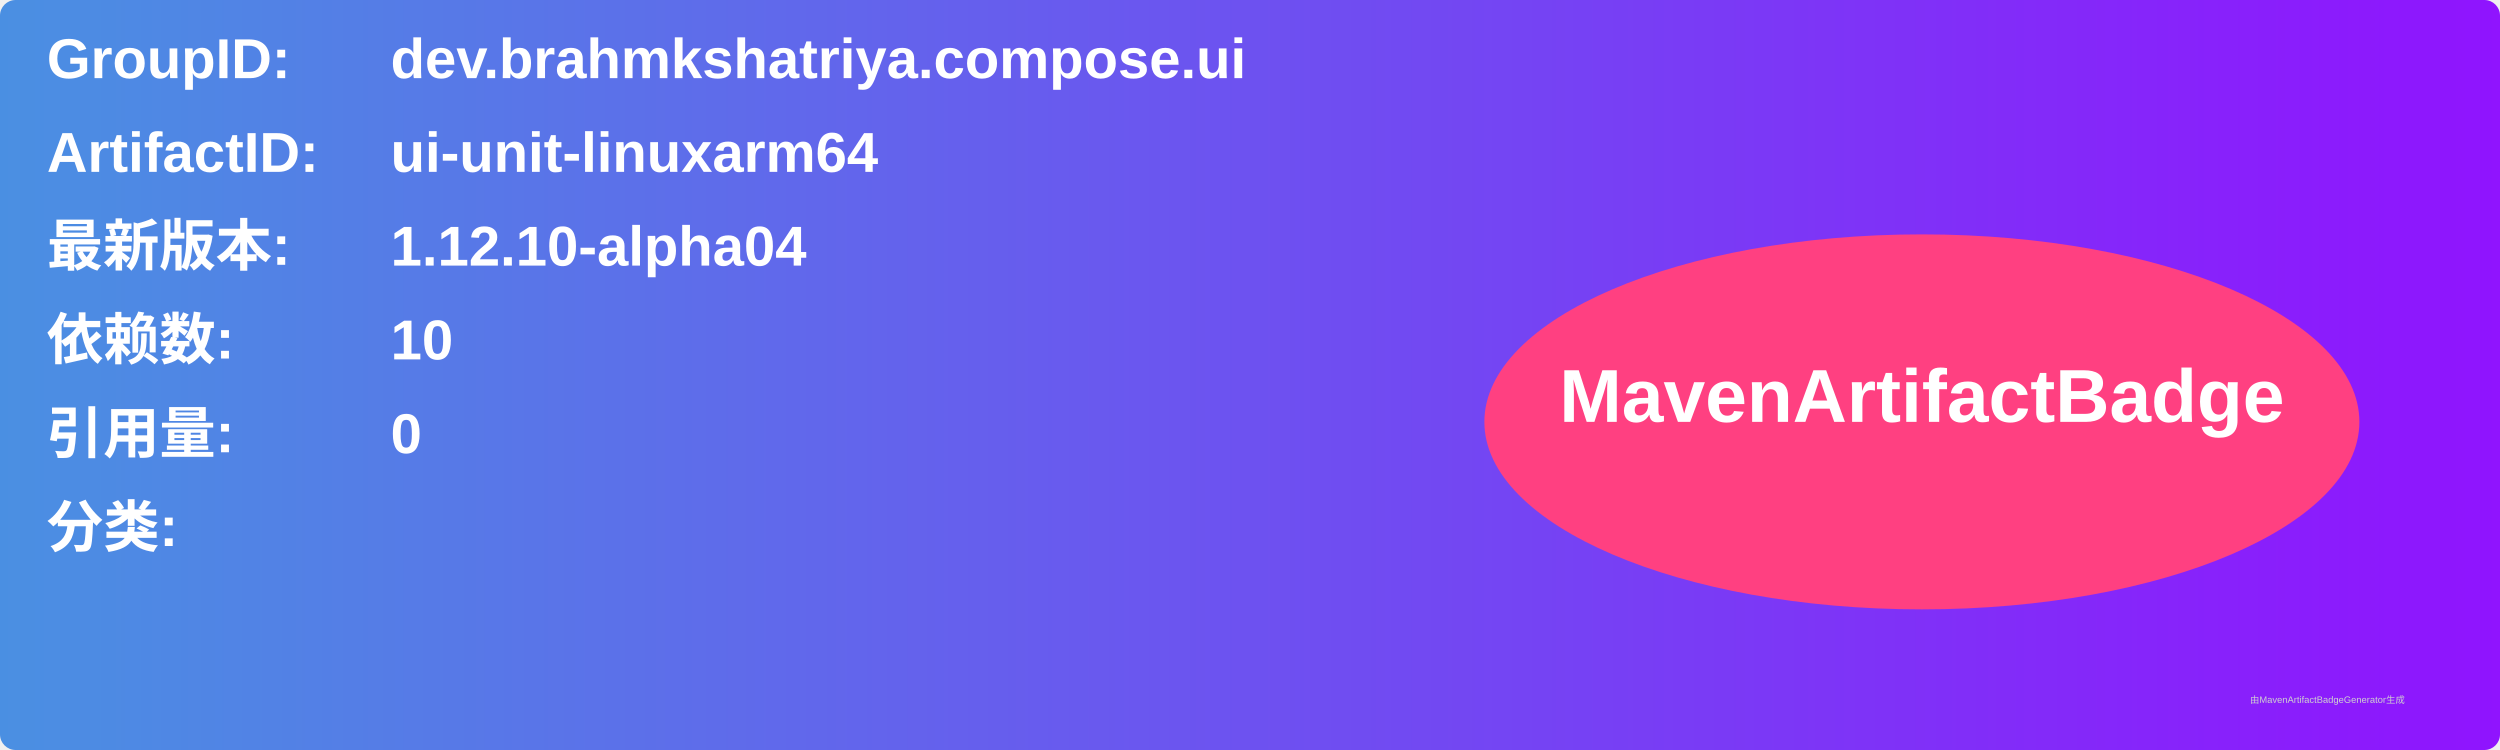
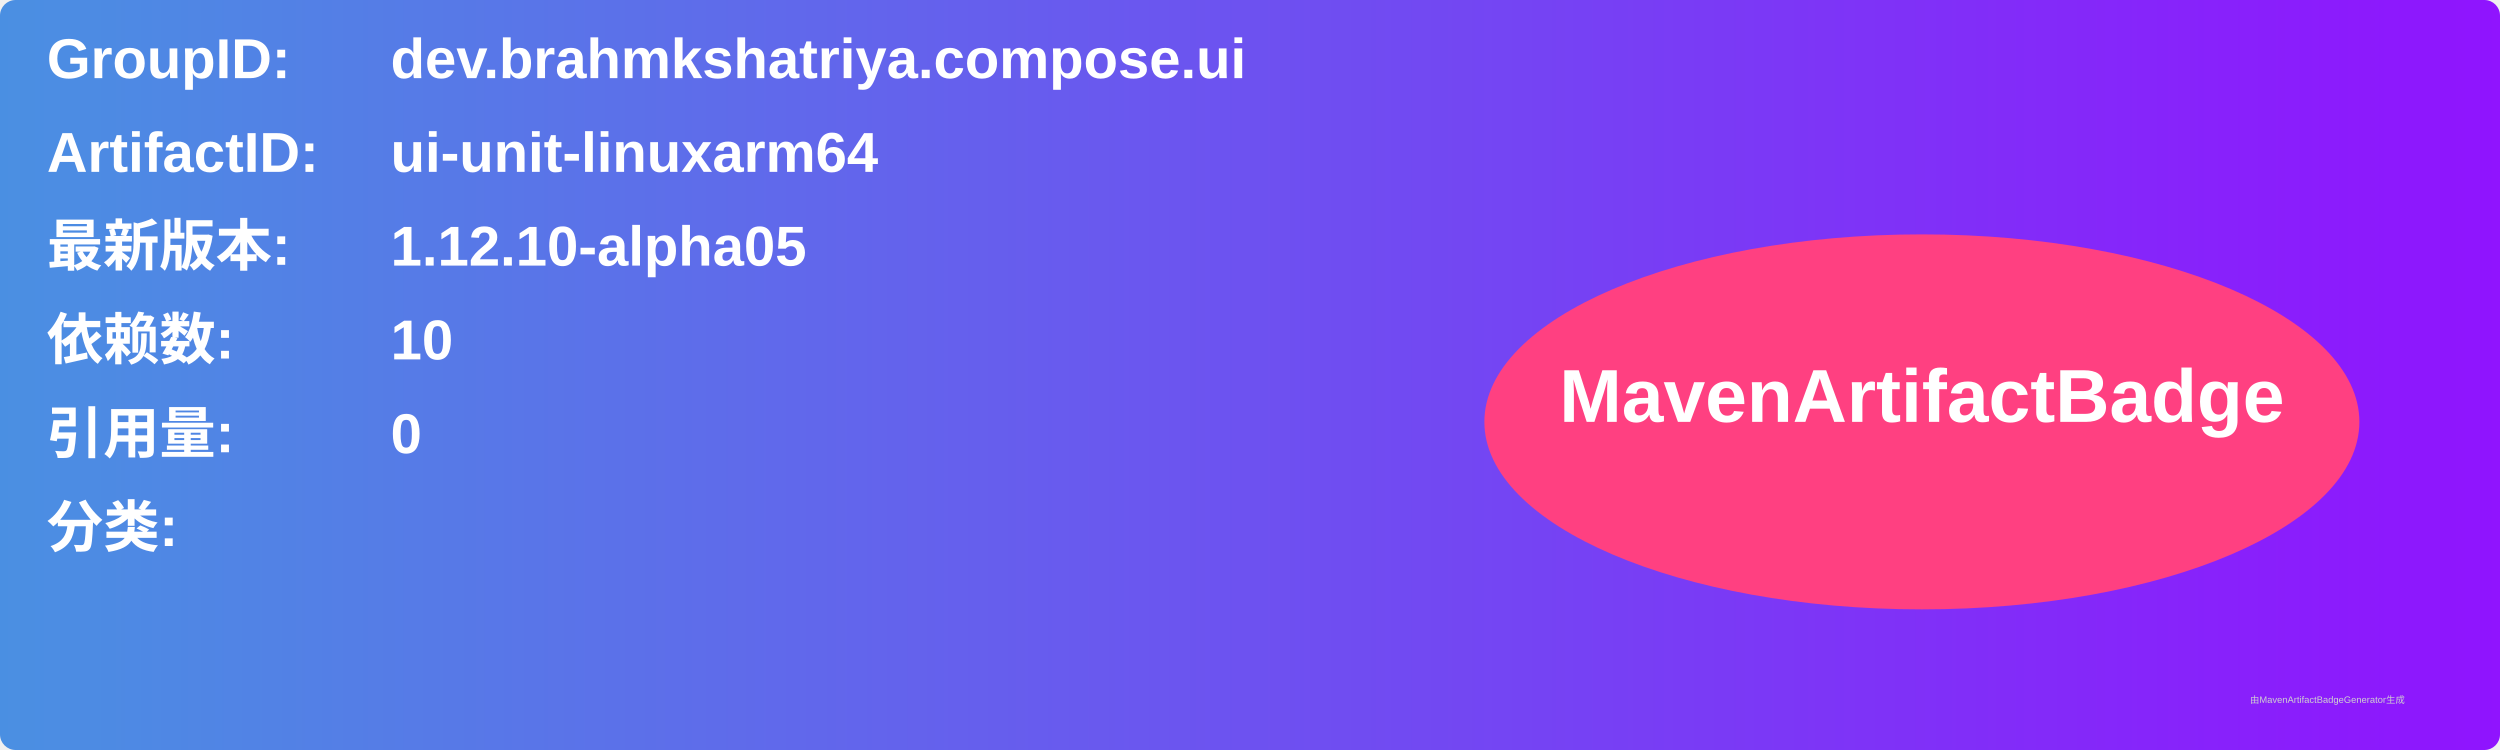
<svg xmlns="http://www.w3.org/2000/svg" width="800" height="240" viewBox="0 0 800 240">
  <linearGradient id="grad" x1="0%" y1="0%" x2="100%" y2="0%">
    <stop offset="0%" stop-color="#4a90e2" />
    <stop offset="100%" stop-color="#9013fe" />
  </linearGradient>
  <rect width="100%" height="100%" rx="5" ry="5" fill="url(#grad)" />
  <g transform="translate(15, 15)">
    <text x="0" y="10" font-family="Arial" font-size="18" fill="white" font-weight="bold" width="260">GroupID:</text>
    <text x="110" y="10" font-family="Arial" font-size="18" fill="white" font-weight="bold" width="460">dev.brahmkshatriya.compose.ui</text>
    <text x="0" y="40" font-family="Arial" font-size="18" fill="white" font-weight="bold" width="260">ArtifactID:</text>
    <text x="110" y="40" font-family="Arial" font-size="18" fill="white" font-weight="bold" width="460">ui-unit-linuxarm64</text>
    <text x="0" y="70" font-family="Arial" font-size="18" fill="white" font-weight="bold">最新版本:</text>
    <text x="110" y="70" font-family="Arial" font-size="18" fill="white" font-weight="bold">
-       <tspan font-weight="bold">1.12.10-alpha04</tspan>
+       <tspan font-weight="bold">1.12.10-alpha05</tspan>
    </text>
    <text x="0" y="100" font-family="Arial" font-size="18" fill="white" font-weight="bold">依赖数: </text>
    <text x="110" y="100" font-family="Arial" font-size="18" fill="white">
      <tspan font-weight="bold">10</tspan>
    </text>
    <text x="0" y="130" font-family="Arial" font-size="18" fill="white" font-weight="bold">引用量: </text>
    <text x="110" y="130" font-family="Arial" font-size="18" fill="white">
      <tspan font-weight="bold">0</tspan>
    </text>
    <text x="0" y="160" font-family="Arial" font-size="18" fill="white" font-weight="bold">分类:</text>
    <text x="10" y="190" font-family="Arial" font-size="10" fill="white">
      <tspan font-weight="bold" />
    </text>
    <ellipse cx="600" cy="120" rx="140" ry="60" fill="#ff4081" />
    <text x="600" y="120" text-anchor="middle" font-family="Arial" font-size="24" fill="white" font-weight="bold">MavenArtifactBadge</text>
  </g>
  <text x="720" y="225" font-family="Arial" font-size="3" fill="#d0d0d0">由MavenArtifactBadgeGenerator生成</text>
</svg>
